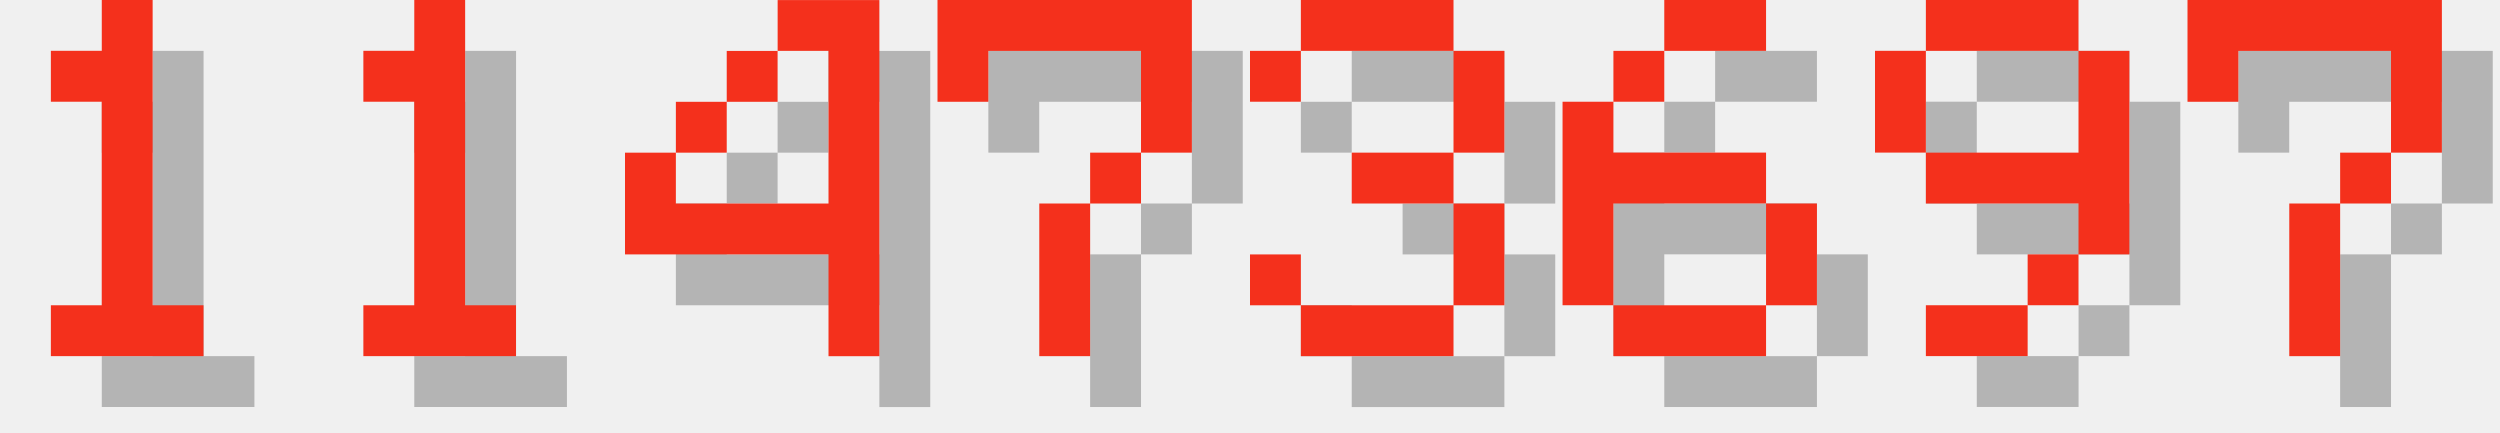
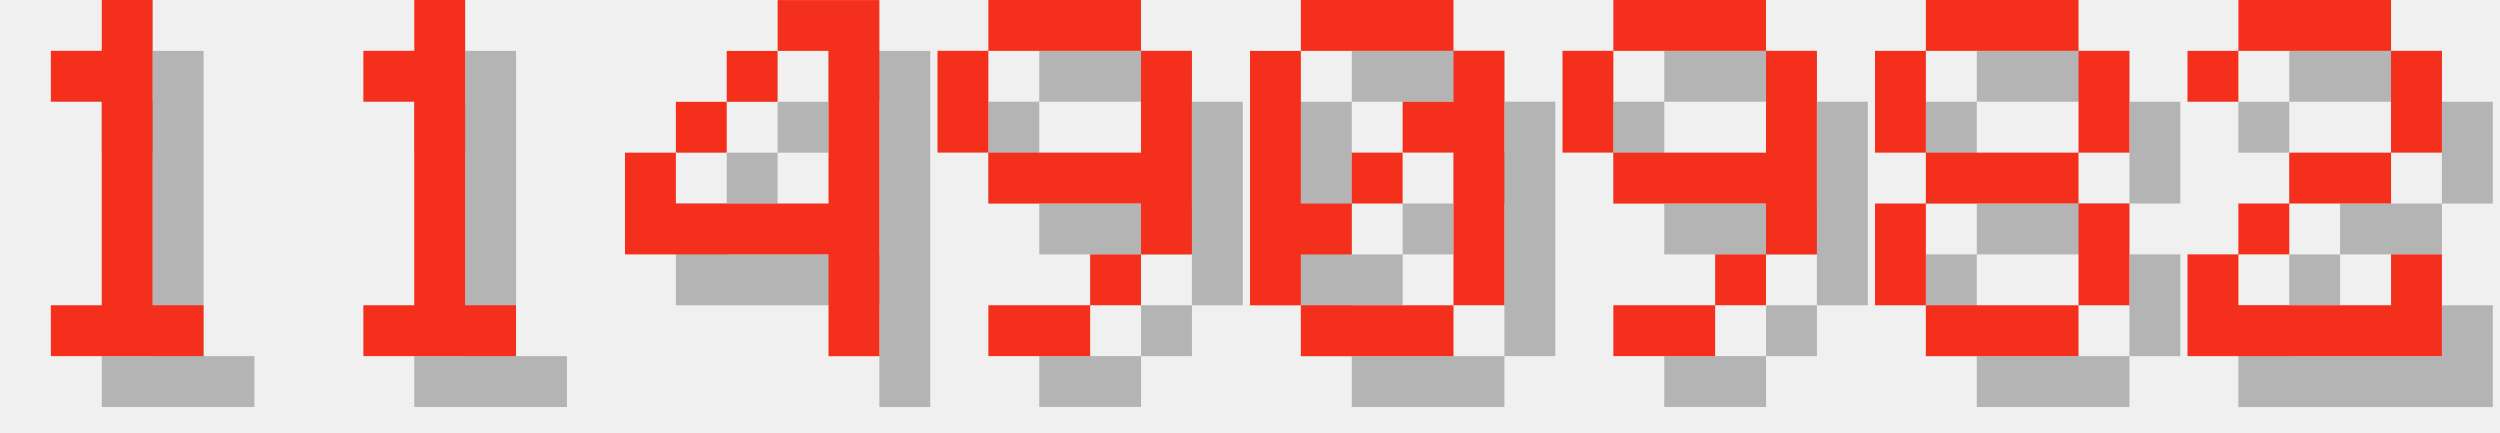
<svg xmlns="http://www.w3.org/2000/svg" version="1.1" width="208.0" height="36">
  <style>
        .text-foreground {
            fill: #F4301C;
        }
        .text-shadow {
            fill: #000000;
            fill-opacity: 0.25;
        }
    </style>
  <g class="digit" id="digit_1" transform="translate(0.0, 0), scale(4)">
    <path id="digit_1_shadow" class="text-shadow" d="m2.117 2.117v1.058h1.058v4.233h-1.058v1.058h3.175v-1.058h-1.058v-6.35h-1.058v1.058h-1.058z" fill-opacity=".5" style="paint-order:stroke fill markers" />
    <path id="digit_1_fg" class="text-foreground" d="m1.058 1.058v1.058h1.058v4.233h-1.058v1.058h3.175v-1.058h-1.058v-6.35h-1.058v1.058h-1.058z" fill="#fff" style="paint-order:stroke fill markers" />
  </g>
  <g class="digit" id="digit_1" transform="translate(26.0, 0), scale(4)">
    <path id="digit_1_shadow" class="text-shadow" d="m2.117 2.117v1.058h1.058v4.233h-1.058v1.058h3.175v-1.058h-1.058v-6.35h-1.058v1.058h-1.058z" fill-opacity=".5" style="paint-order:stroke fill markers" />
    <path id="digit_1_fg" class="text-foreground" d="m1.058 1.058v1.058h1.058v4.233h-1.058v1.058h3.175v-1.058h-1.058v-6.35h-1.058v1.058h-1.058z" fill="#fff" style="paint-order:stroke fill markers" />
  </g>
  <g class="digit" id="digit_4" transform="translate(52.0, 0), scale(4)">
    <path id="digit_4_shadow" class="text-shadow" d="m4.233 1.058v1.058h1.058v3.175h-3.175v-1.058h-1.058v2.117h4.233v2.117h1.058v-7.408h-2.117zm-2.117 3.175h1.058v-1.058h-1.058v1.058zm1.058-1.058h1.058v-1.058h-1.058v1.058z" fill-opacity=".5" style="paint-order:stroke fill markers" />
    <path id="digit_4_fg" class="text-foreground" d="m3.175 0v1.058h1.058v3.175h-3.175v-1.058h-1.058v2.117h4.233v2.117h1.058v-7.408h-2.117zm-2.117 3.175h1.058v-1.058h-1.058v1.058zm1.058-1.058h1.058v-1.058h-1.058v1.058z" fill="#fff" style="paint-order:stroke fill markers" />
  </g>
-   <g class="digit" id="digit_7" transform="translate(78.0, 0), scale(4)">
-     <path id="digit_7_shadow" class="text-shadow" d="m1.058 1.058 2e-6 2.117h1.058v-1.058h3.175v1.058l2e-7 1.058h-1.058v1.058h-1.058l4e-7 3.175 1.058 1e-7v-3.175h1.058v-1.058h1.058l5e-7 -1.058v-2.117z" fill-opacity=".5" style="paint-order:stroke fill markers" />
-     <path id="digit_7_fg" class="text-foreground" d="m0 0 2e-6 2.117h1.058v-1.058h3.175v1.058l2e-7 1.058h-1.058v1.058h-1.058l4e-7 3.175 1.058 1e-7v-3.175h1.058v-1.058h1.058l5e-7 -1.058v-2.117z" fill="#fff" style="paint-order:stroke fill markers" />
-   </g>
-   <g class="digit" id="digit_3" transform="translate(104.0, 0), scale(4)">
-     <path id="digit_3_shadow" class="text-shadow" d="m1.058 2.117v1.058h1.058v-1.058h3.175v2.117h-2.117v1.058h2.117v2.117h-3.175v-1.058h-1.058v1.058h1.058v1.058h3.175v-1.058h1.058v-2.117h-1.058v-1.058h1.058v-2.117h-1.058v-1.058h-3.175v1.058h-1.058z" fill-opacity=".5" style="paint-order:stroke fill markers" />
-     <path id="digit_3_fg" class="text-foreground" d="m0 1.058v1.058h1.058v-1.058h3.175v2.117h-2.117v1.058h2.117v2.117h-3.175v-1.058h-1.058v1.058h1.058v1.058h3.175v-1.058h1.058v-2.117h-1.058v-1.058h1.058v-2.117h-1.058v-1.058h-3.175v1.058h-1.058z" fill="#fff" style="paint-order:stroke fill markers" />
-   </g>
-   <g class="digit" id="digit_6" transform="translate(130.0, 0), scale(4)">
-     <path id="digit_6_shadow" class="text-shadow" d="m3.175 1.058v1.058h2.117v-1.058h-2.117zm0 1.058h-1.058v1.058h1.058v-1.058zm-1.058 1.058h-1.058v4.233h1.058v-2.117h3.175v-1.058h-3.175v-1.058zm3.175 2.117v2.117h1.058v-2.117h-1.058zm0 2.117h-3.175v1.058h3.175v-1.058z" fill-opacity=".5" style="paint-order:stroke fill markers" />
-     <path id="digit_6_fg" class="text-foreground" d="m2.117 0v1.058h2.117v-1.058h-2.117zm0 1.058h-1.058v1.058h1.058v-1.058zm-1.058 1.058h-1.058v4.233h1.058v-2.117h3.175v-1.058h-3.175v-1.058zm3.175 2.117v2.117h1.058v-2.117h-1.058zm0 2.117h-3.175v1.058h3.175v-1.058z" fill="#fff" style="paint-order:stroke fill markers" />
-   </g>
-   <g class="digit" id="digit_9" transform="translate(156.0, 0), scale(4)">
+   <g class="digit" id="digit_9" transform="translate(78.0, 0), scale(4)">
    <path id="digit_9_shadow" class="text-shadow" d="m2.117 1.058v1.058h3.175v-1.058h-3.175zm3.175 1.058v2.117h-3.175v1.058h3.175v1.058h1.058v-4.233h-1.058zm0 4.233h-1.058v1.058h1.058v-1.058zm-1.058 1.058h-2.117v1.058h2.117v-1.058zm-2.117-3.175v-2.117h-1.058v2.117h1.058z" fill-opacity=".5" style="paint-order:stroke fill markers" />
    <path id="digit_9_fg" class="text-foreground" d="m1.058 0v1.058h3.175v-1.058h-3.175zm3.175 1.058v2.117h-3.175v1.058h3.175v1.058h1.058v-4.233h-1.058zm0 4.233h-1.058v1.058h1.058v-1.058zm-1.058 1.058h-2.117v1.058h2.117v-1.058zm-2.117-3.175v-2.117h-1.058v2.117h1.058z" fill="#fff" style="paint-order:stroke fill markers" />
  </g>
-   <g class="digit" id="digit_7" transform="translate(182.0, 0), scale(4)">
-     <path id="digit_7_shadow" class="text-shadow" d="m1.058 1.058 2e-6 2.117h1.058v-1.058h3.175v1.058l2e-7 1.058h-1.058v1.058h-1.058l4e-7 3.175 1.058 1e-7v-3.175h1.058v-1.058h1.058l5e-7 -1.058v-2.117z" fill-opacity=".5" style="paint-order:stroke fill markers" />
-     <path id="digit_7_fg" class="text-foreground" d="m0 0 2e-6 2.117h1.058v-1.058h3.175v1.058l2e-7 1.058h-1.058v1.058h-1.058l4e-7 3.175 1.058 1e-7v-3.175h1.058v-1.058h1.058l5e-7 -1.058v-2.117z" fill="#fff" style="paint-order:stroke fill markers" />
+   <g class="digit" id="digit_0" transform="translate(104.0, 0), scale(4)">
+     <path id="digit_0_shadow" class="text-shadow" d="m2.117 1.058v1.058h3.175v-1.058h-3.175zm3.175 1.058v1.058h-1.058v1.058h1.058v3.175h1.058v-5.292h-1.058zm0 5.292h-3.175v1.058h3.175v-1.058zm-3.175 0v-1.058h1.058v-1.058h-1.058v-3.175h-1.058v5.292h1.058zm1.058-2.117h1.058v-1.058h-1.058v1.058z" fill-opacity=".5" style="paint-order:stroke fill markers" />
+     <path id="digit_0_fg" class="text-foreground" d="m1.058 0v1.058h3.175v-1.058h-3.175zm3.175 1.058v1.058h-1.058v1.058h1.058v3.175h1.058v-5.292h-1.058zm0 5.292h-3.175v1.058h3.175v-1.058zm-3.175 0v-1.058h1.058v-1.058h-1.058v-3.175h-1.058v5.292h1.058zm1.058-2.117h1.058v-1.058h-1.058v1.058z" fill="#fff" style="paint-order:stroke fill markers" />
+   </g>
+   <g class="digit" id="digit_9" transform="translate(130.0, 0), scale(4)">
+     <path id="digit_9_shadow" class="text-shadow" d="m2.117 1.058v1.058h3.175v-1.058h-3.175zm3.175 1.058v2.117h-3.175v1.058h3.175v1.058h1.058v-4.233h-1.058zm0 4.233h-1.058v1.058h1.058v-1.058zm-1.058 1.058h-2.117v1.058h2.117v-1.058zm-2.117-3.175v-2.117h-1.058v2.117h1.058z" fill-opacity=".5" style="paint-order:stroke fill markers" />
+     <path id="digit_9_fg" class="text-foreground" d="m1.058 0v1.058h3.175v-1.058h-3.175zm3.175 1.058v2.117h-3.175v1.058h3.175v1.058h1.058v-4.233h-1.058zm0 4.233h-1.058v1.058h1.058v-1.058zm-1.058 1.058h-2.117v1.058h2.117v-1.058zm-2.117-3.175v-2.117h-1.058v2.117h1.058z" fill="#fff" style="paint-order:stroke fill markers" />
+   </g>
+   <g class="digit" id="digit_8" transform="translate(156.0, 0), scale(4)">
+     <path id="digit_8_shadow" class="text-shadow" d="m2.117 1.058v1.058h3.175v-1.058h-3.175zm3.175 1.058v2.117h1.058v-2.117h-1.058zm0 2.117h-3.175v1.058h3.175v-1.058zm0 1.058v2.117h1.058v-2.117h-1.058zm0 2.117h-3.175v1.058h3.175v-1.058zm-3.175 0v-2.117h-1.058v2.117h1.058zm0-3.175v-2.117h-1.058v2.117h1.058z" fill-opacity=".5" style="paint-order:stroke fill markers" />
+     <path id="digit_8_fg" class="text-foreground" d="m1.058 0v1.058h3.175v-1.058h-3.175zm3.175 1.058v2.117h1.058v-2.117h-1.058zm0 2.117h-3.175v1.058h3.175v-1.058zm0 1.058v2.117h1.058v-2.117h-1.058zm0 2.117h-3.175v1.058h3.175v-1.058zm-3.175 0v-2.117h-1.058v2.117h1.058zm0-3.175v-2.117h-1.058v2.117h1.058z" fill="#fff" style="paint-order:stroke fill markers" />
+   </g>
+   <g class="digit" id="digit_2" transform="translate(182.0, 0), scale(4)">
+     <path id="digit_2_shadow" class="text-shadow" d="m1.058 2.117v1.058h1.058v-1.058h3.175v2.117h-2.117v1.058h-1.058v1.058h-1.058v2.117h5.292v-2.117h-1.058v1.058h-3.175v-1.058h1.058v-1.058h2.117v-1.058h1.058v-2.117h-1.058v-1.058h-3.175v1.058h-1.058z" fill-opacity=".5" style="paint-order:stroke fill markers" />
+     <path id="digit_2_fg" class="text-foreground" d="m0 1.058v1.058h1.058v-1.058h3.175v2.117h-2.117v1.058h-1.058v1.058h-1.058v2.117h5.292v-2.117h-1.058v1.058h-3.175v-1.058h1.058v-1.058h2.117v-1.058h1.058v-2.117h-1.058v-1.058h-3.175v1.058h-1.058z" fill="#fff" style="paint-order:stroke fill markers" />
  </g>
</svg>
